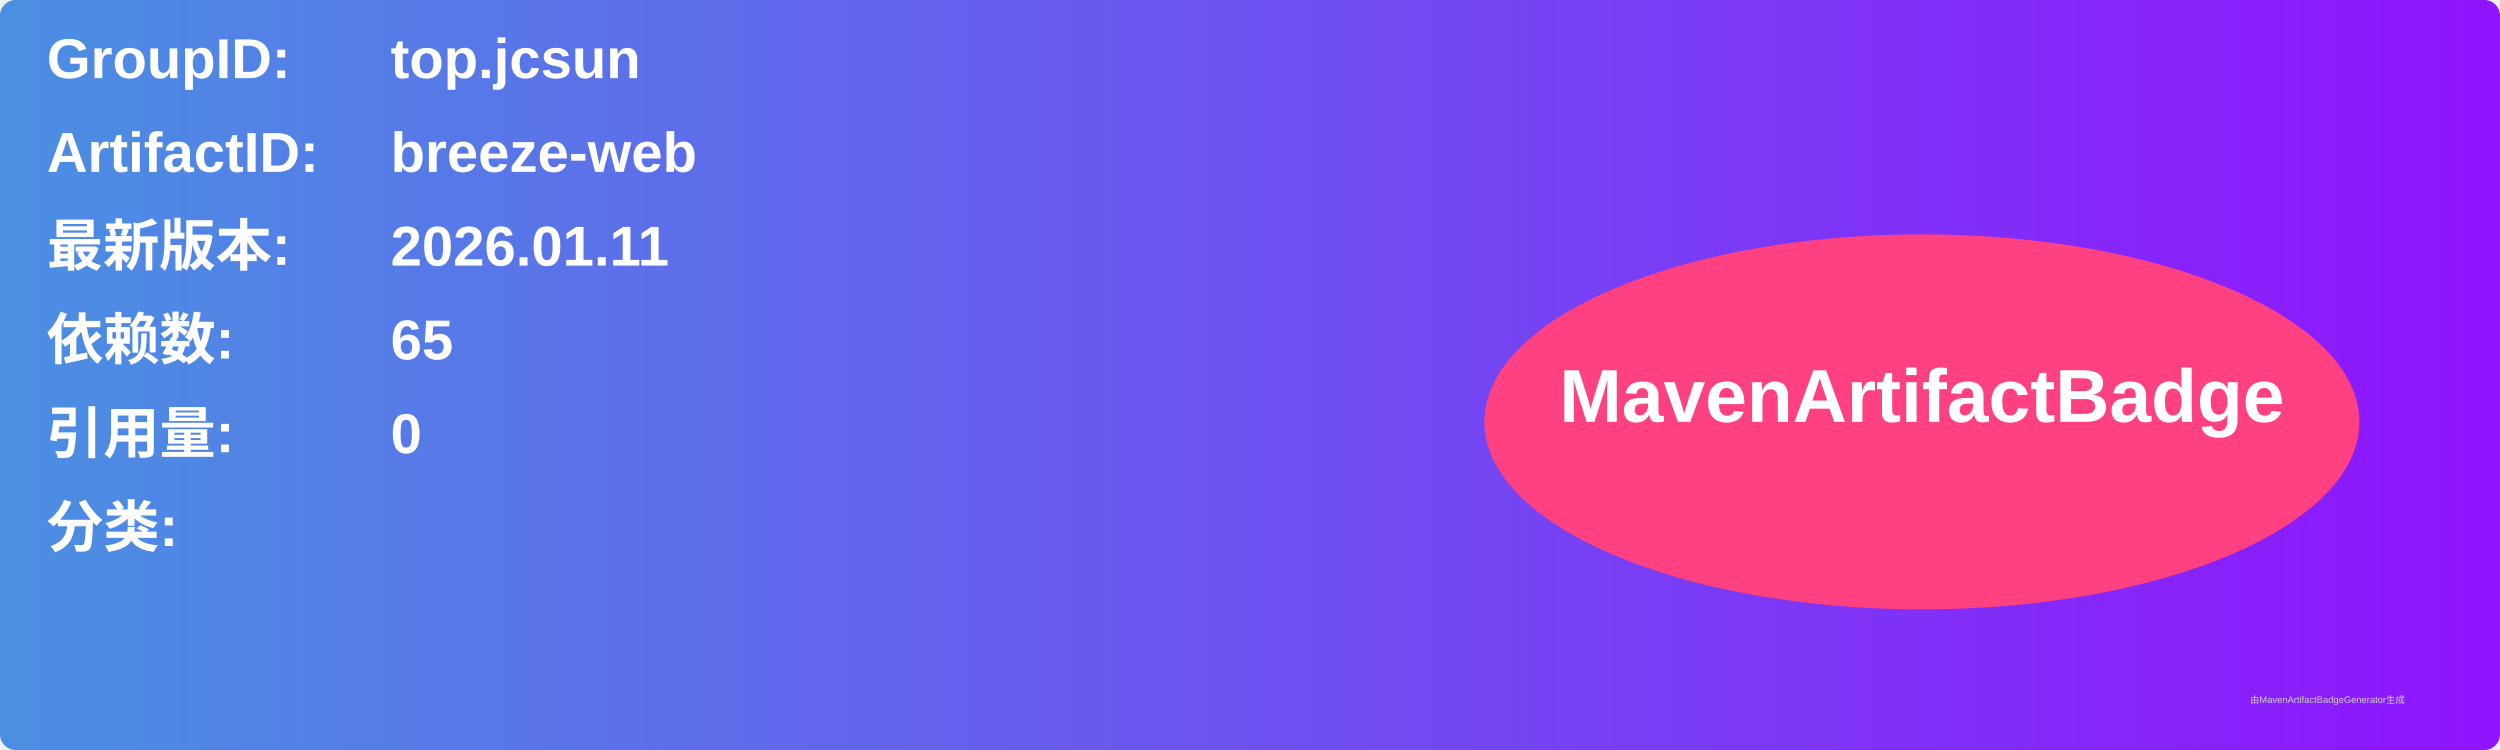
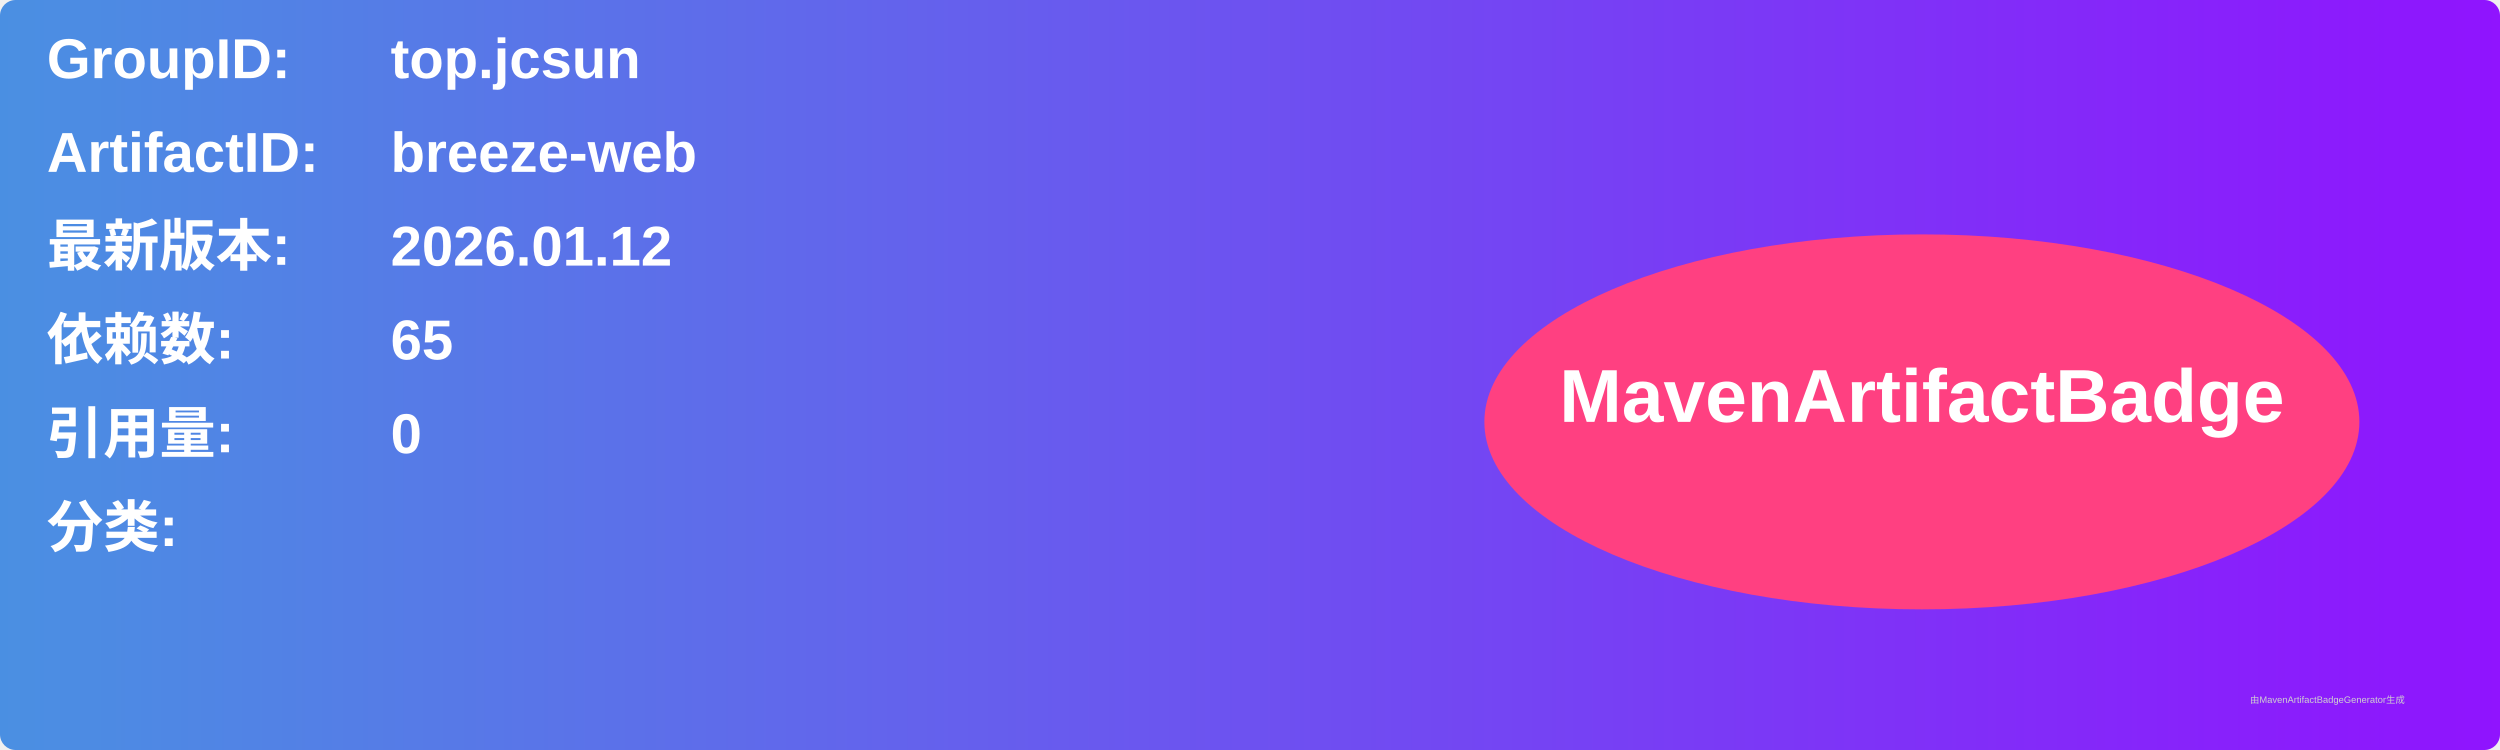
<svg xmlns="http://www.w3.org/2000/svg" width="800" height="240" viewBox="0 0 800 240">
  <linearGradient id="grad" x1="0%" y1="0%" x2="100%" y2="0%">
    <stop offset="0%" stop-color="#4a90e2" />
    <stop offset="100%" stop-color="#9013fe" />
  </linearGradient>
  <rect width="100%" height="100%" rx="5" ry="5" fill="url(#grad)" />
  <g transform="translate(15, 15)">
    <text x="0" y="10" font-family="Arial" font-size="18" fill="white" font-weight="bold" width="260">GroupID:</text>
    <text x="110" y="10" font-family="Arial" font-size="18" fill="white" font-weight="bold" width="460">top.jcsun</text>
    <text x="0" y="40" font-family="Arial" font-size="18" fill="white" font-weight="bold" width="260">ArtifactID:</text>
    <text x="110" y="40" font-family="Arial" font-size="18" fill="white" font-weight="bold" width="460">breeze-web</text>
    <text x="0" y="70" font-family="Arial" font-size="18" fill="white" font-weight="bold">最新版本:</text>
    <text x="110" y="70" font-family="Arial" font-size="18" fill="white" font-weight="bold">
-       <tspan font-weight="bold">2026.01.11</tspan>
+       <tspan font-weight="bold">2026.01.12</tspan>
    </text>
    <text x="0" y="100" font-family="Arial" font-size="18" fill="white" font-weight="bold">依赖数: </text>
    <text x="110" y="100" font-family="Arial" font-size="18" fill="white">
      <tspan font-weight="bold">65</tspan>
    </text>
    <text x="0" y="130" font-family="Arial" font-size="18" fill="white" font-weight="bold">引用量: </text>
    <text x="110" y="130" font-family="Arial" font-size="18" fill="white">
      <tspan font-weight="bold">0</tspan>
    </text>
    <text x="0" y="160" font-family="Arial" font-size="18" fill="white" font-weight="bold">分类:</text>
    <text x="10" y="190" font-family="Arial" font-size="10" fill="white">
      <tspan font-weight="bold" />
    </text>
    <ellipse cx="600" cy="120" rx="140" ry="60" fill="#ff4081" />
    <text x="600" y="120" text-anchor="middle" font-family="Arial" font-size="24" fill="white" font-weight="bold">MavenArtifactBadge</text>
  </g>
  <text x="720" y="225" font-family="Arial" font-size="3" fill="#d0d0d0">由MavenArtifactBadgeGenerator生成</text>
</svg>
